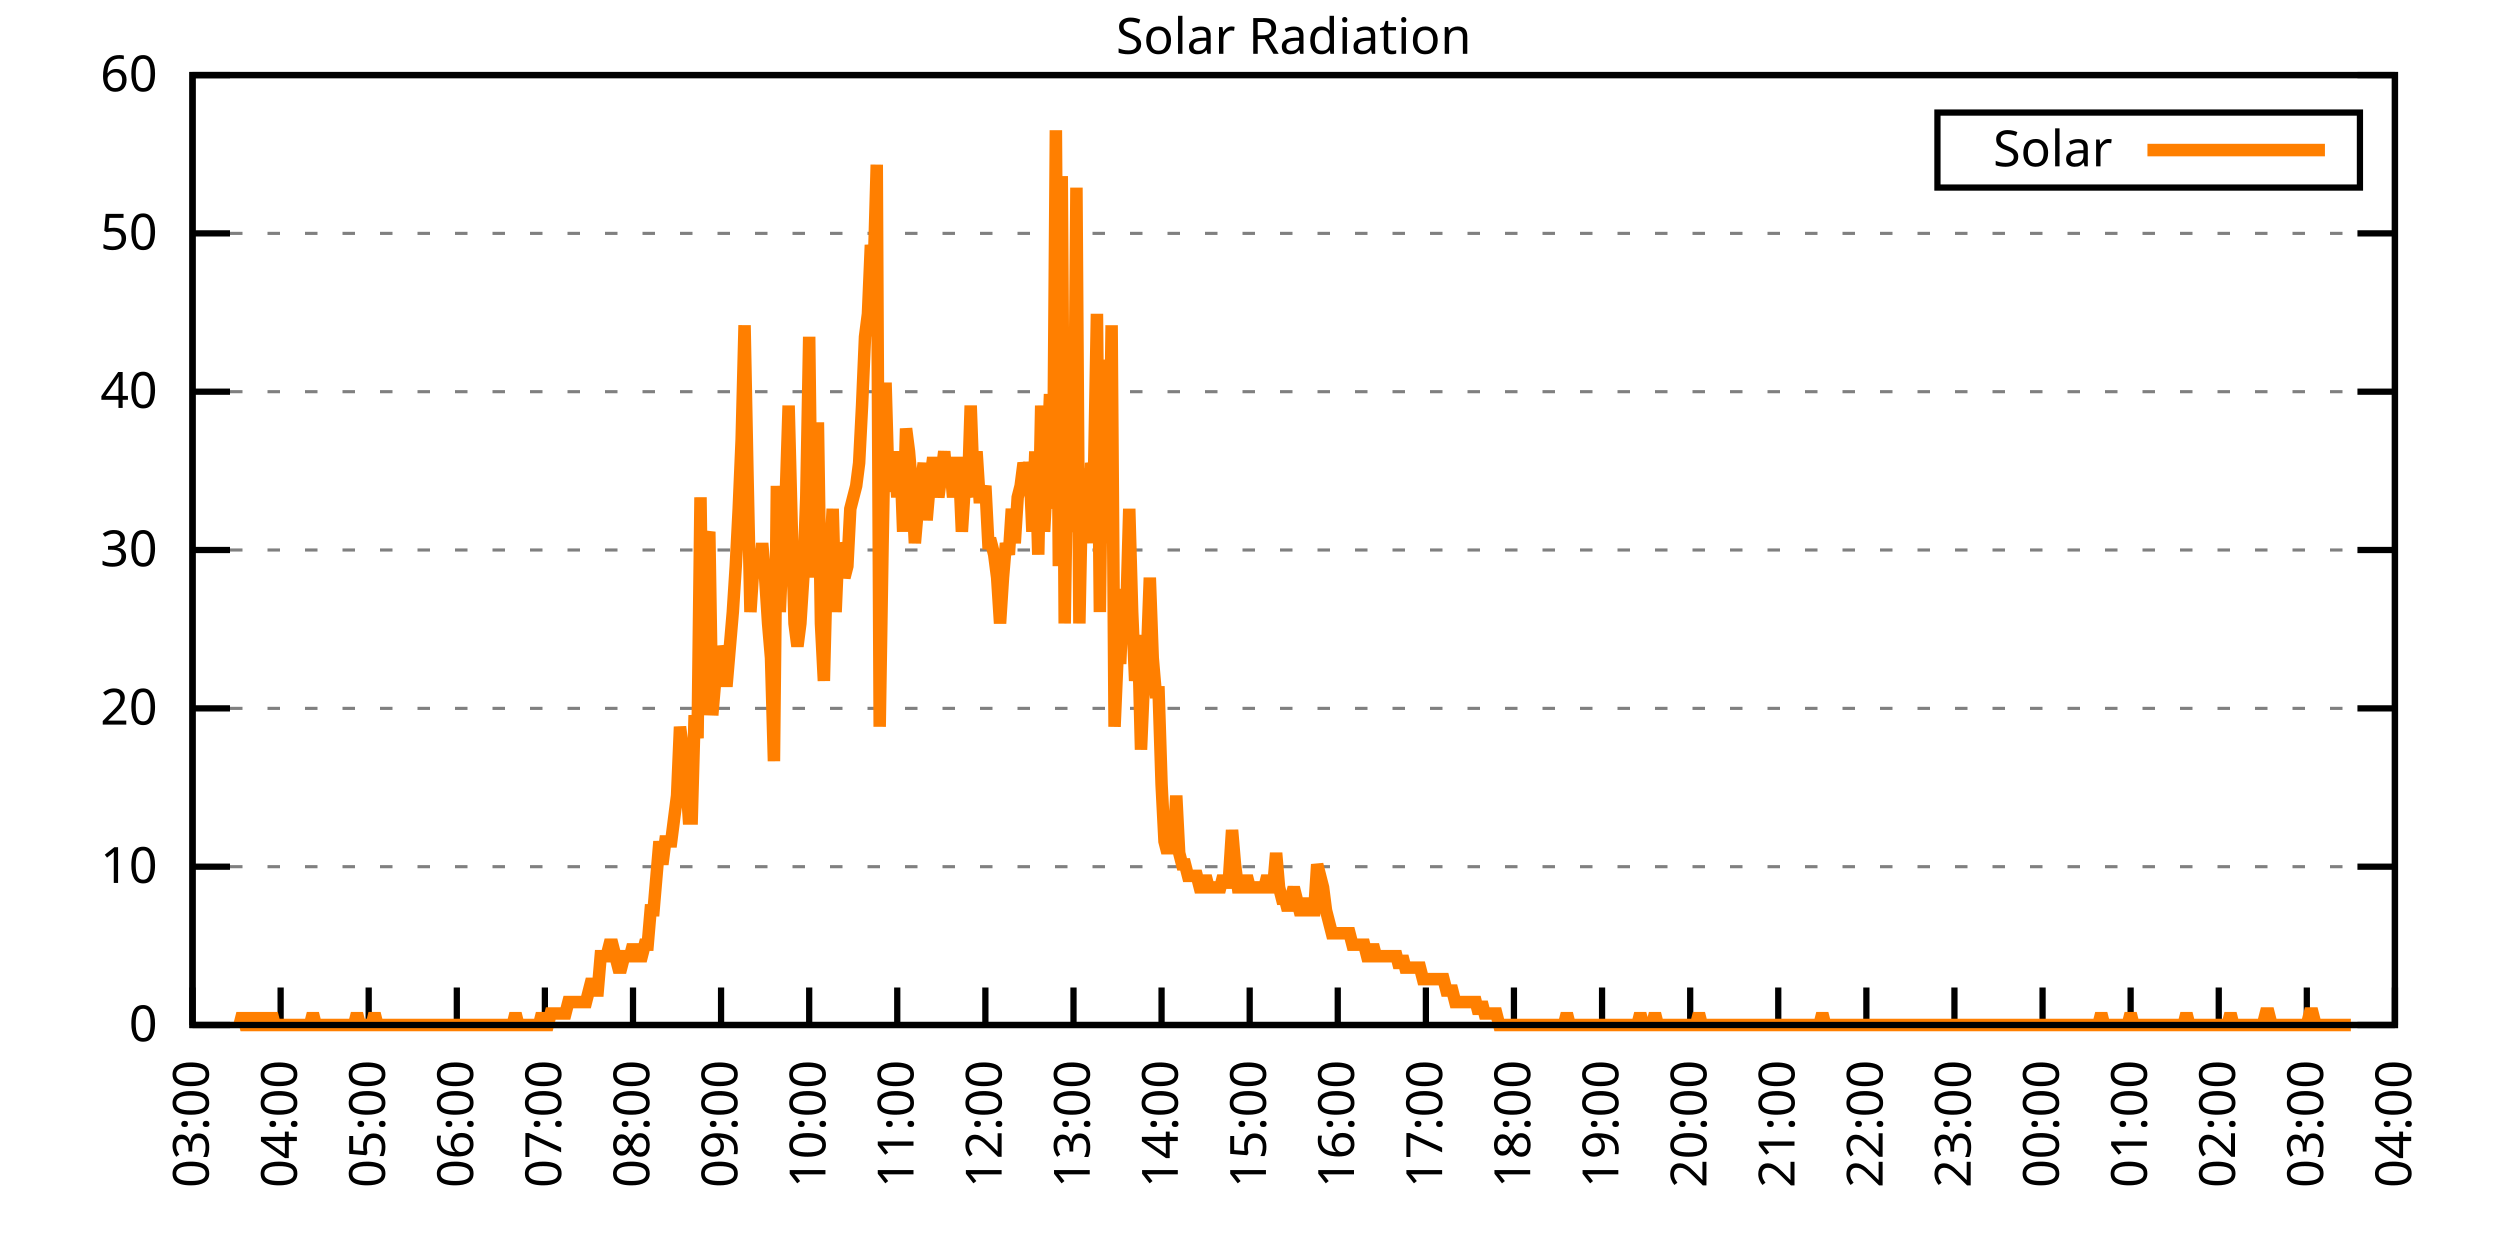
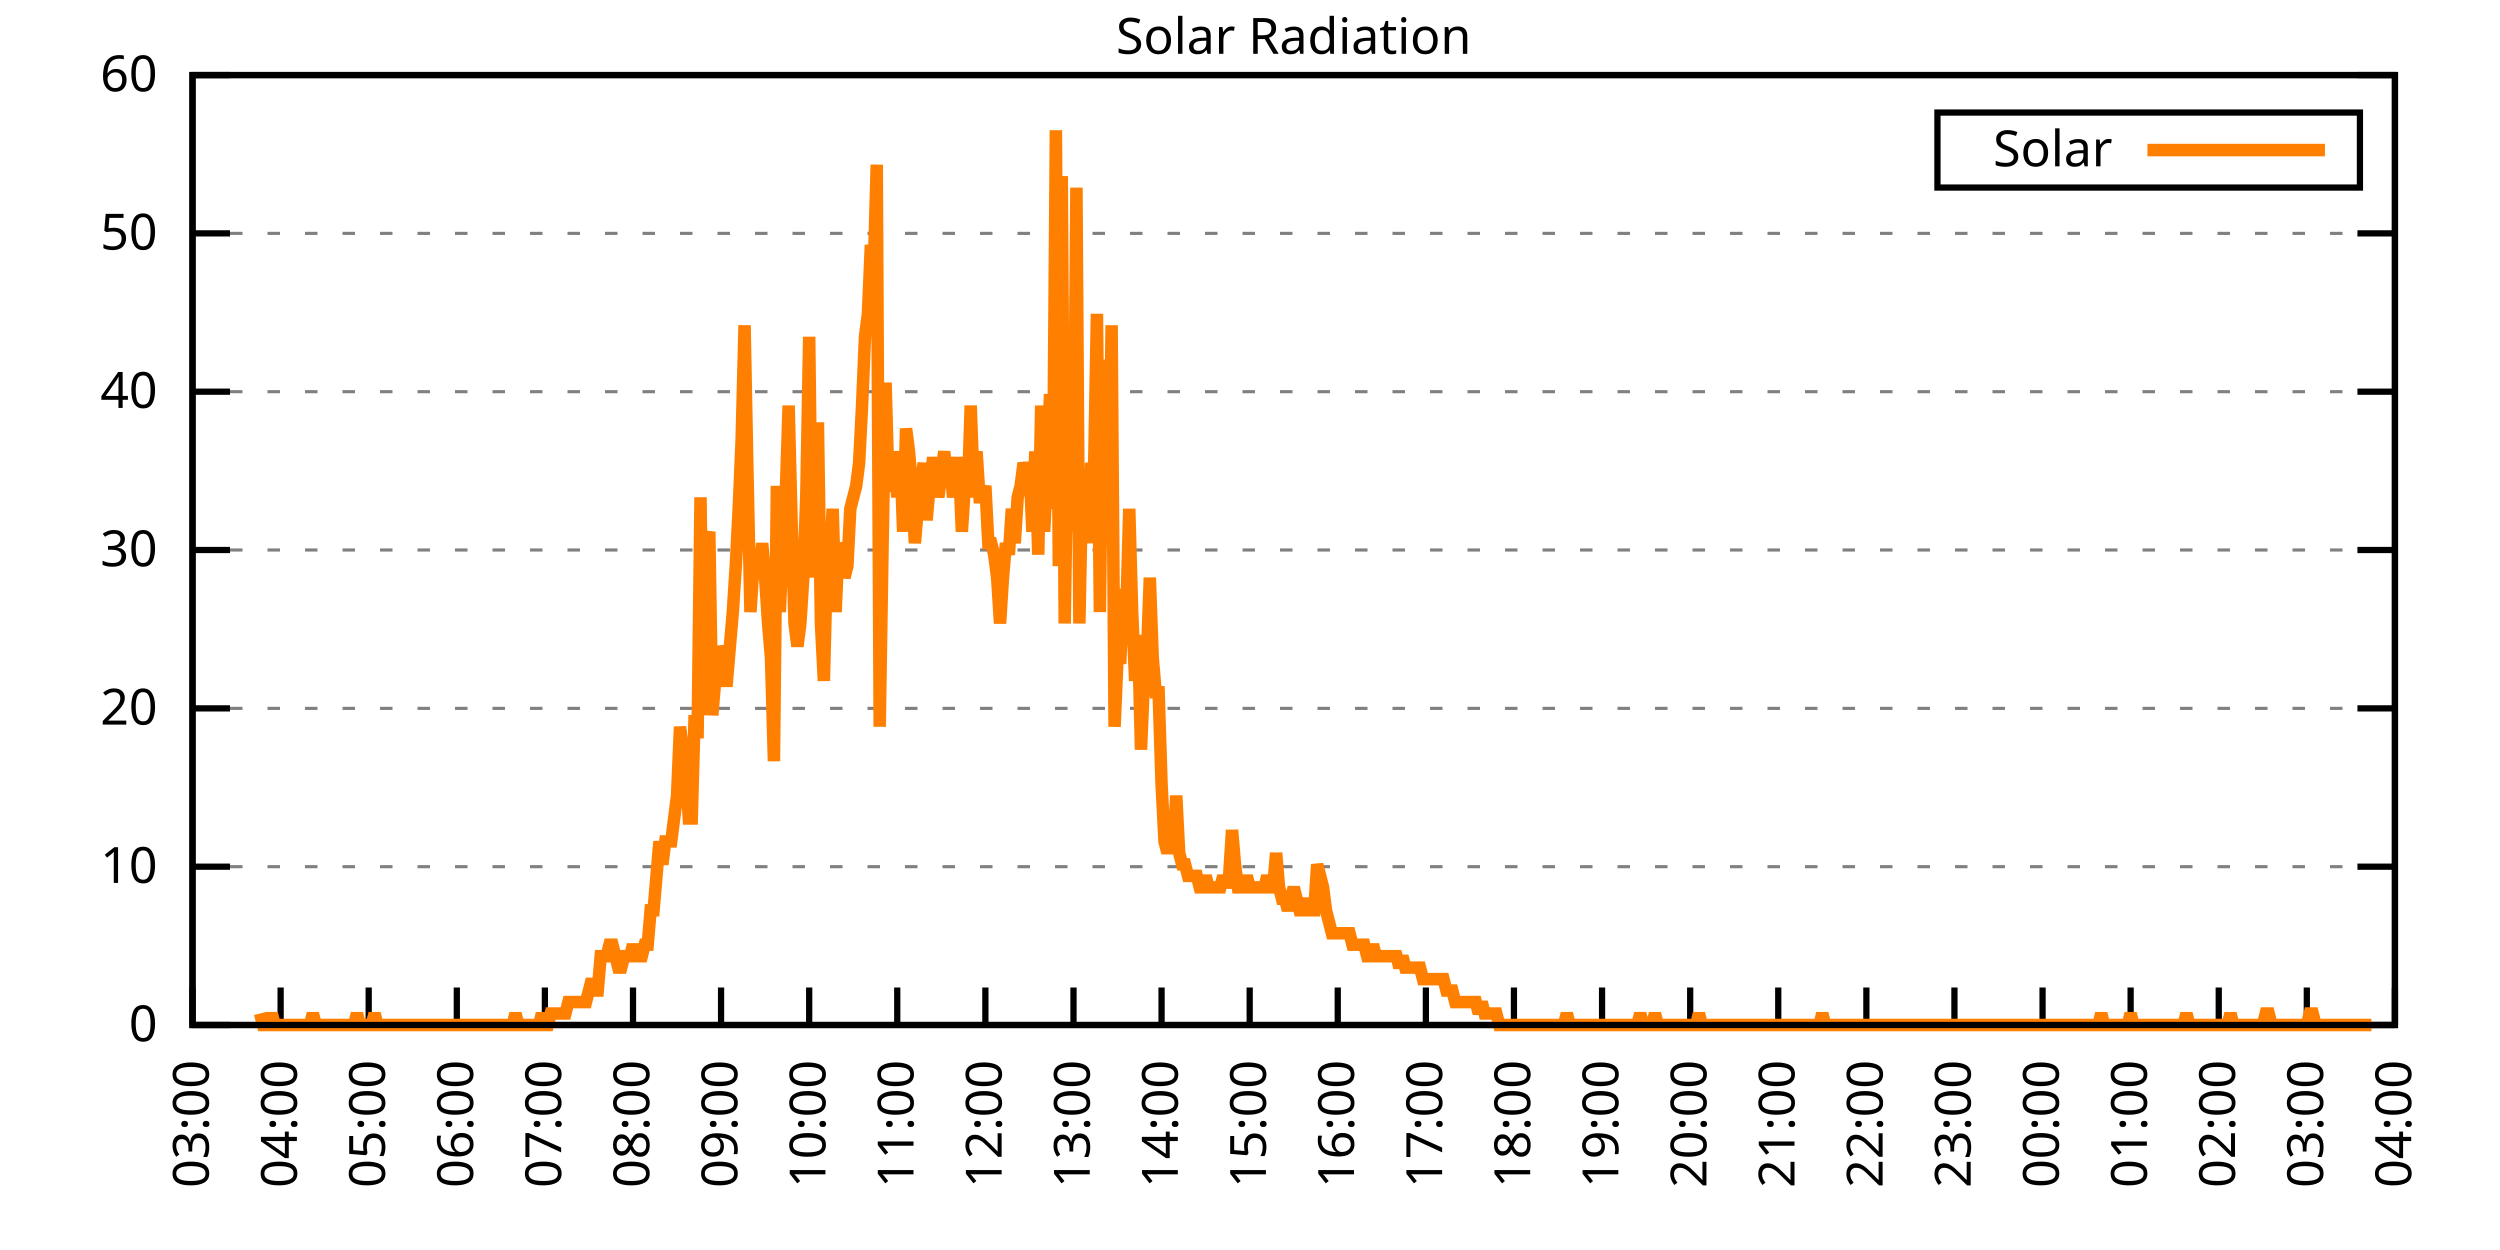
<svg xmlns="http://www.w3.org/2000/svg" xmlns:xlink="http://www.w3.org/1999/xlink" width="400" height="200" viewBox="0 0 400 200">
  <g id="gnuplot_canvas">
    <rect x="0" y="0" width="400" height="200" fill="none" />
    <defs>
      <circle id="gpDot" r="0.5" stroke-width="0.5" stroke="currentColor" />
      <path id="gpPt0" stroke-width="0.333" stroke="currentColor" d="M-1,0 h2 M0,-1 v2" />
      <path id="gpPt1" stroke-width="0.333" stroke="currentColor" d="M-1,-1 L1,1 M1,-1 L-1,1" />
      <path id="gpPt2" stroke-width="0.333" stroke="currentColor" d="M-1,0 L1,0 M0,-1 L0,1 M-1,-1 L1,1 M-1,1 L1,-1" />
      <rect id="gpPt3" stroke-width="0.333" stroke="currentColor" x="-1" y="-1" width="2" height="2" />
      <rect id="gpPt4" stroke-width="0.333" stroke="currentColor" fill="currentColor" x="-1" y="-1" width="2" height="2" />
      <circle id="gpPt5" stroke-width="0.333" stroke="currentColor" cx="0" cy="0" r="1" />
      <use xlink:href="#gpPt5" id="gpPt6" fill="currentColor" stroke="none" />
      <path id="gpPt7" stroke-width="0.333" stroke="currentColor" d="M0,-1.33 L-1.33,0.67 L1.33,0.67 z" />
      <use xlink:href="#gpPt7" id="gpPt8" fill="currentColor" stroke="none" />
      <use xlink:href="#gpPt7" id="gpPt9" stroke="currentColor" transform="rotate(180)" />
      <use xlink:href="#gpPt9" id="gpPt10" fill="currentColor" stroke="none" />
      <use xlink:href="#gpPt3" id="gpPt11" stroke="currentColor" transform="rotate(45)" />
      <use xlink:href="#gpPt11" id="gpPt12" fill="currentColor" stroke="none" />
      <path id="gpPt13" stroke-width="0.333" stroke="currentColor" d="M0,1.330 L1.265,0.411 L0.782,-1.067 L-0.782,-1.076 L-1.265,0.411 z" />
      <use xlink:href="#gpPt13" id="gpPt14" fill="currentColor" stroke="none" />
      <filter id="textbox" filterUnits="objectBoundingBox" x="0" y="0" height="1" width="1">
        <feFlood flood-color="white" flood-opacity="1" result="bgnd" />
        <feComposite in="SourceGraphic" in2="bgnd" operator="atop" />
      </filter>
      <filter id="greybox" filterUnits="objectBoundingBox" x="0" y="0" height="1" width="1">
        <feFlood flood-color="lightgrey" flood-opacity="1" result="grey" />
        <feComposite in="SourceGraphic" in2="grey" operator="atop" />
      </filter>
    </defs>
    <g fill="none" color="white" stroke="currentColor" stroke-width="1.00" stroke-linecap="butt" stroke-linejoin="miter">
</g>
    <g fill="none" color="black" stroke="currentColor" stroke-width="1.00" stroke-linecap="butt" stroke-linejoin="miter">
      <g stroke="none" shape-rendering="crispEdges">
        <polygon fill="rgb(255, 255, 255)" points="30.80,164.00 383.18,164.00 383.18,12.02 30.80,12.02 " />
      </g>
    </g>
    <g fill="none" color="black" stroke="currentColor" stroke-width="1.00" stroke-linecap="butt" stroke-linejoin="miter">
</g>
    <g fill="none" color="black" stroke="black" stroke-width="0.50" stroke-linecap="butt" stroke-linejoin="miter">
</g>
    <g fill="none" color="gray" stroke="currentColor" stroke-width="0.50" stroke-linecap="butt" stroke-linejoin="miter">
      <path stroke="gray" stroke-dasharray="2,4" class="gridline" d="M30.80,164.00 L383.19,164.00  " />
    </g>
    <g fill="none" color="gray" stroke="gray" stroke-width="1.00" stroke-linecap="butt" stroke-linejoin="miter">
</g>
    <g fill="none" color="black" stroke="currentColor" stroke-width="1.00" stroke-linecap="butt" stroke-linejoin="miter">
      <path stroke="black" d="M30.80,164.00 L36.80,164.00 M383.19,164.00 L377.19,164.00  " />
      <g transform="translate(25.20,166.60)" stroke="none" fill="black" font-family="Sans" font-size="8.00" text-anchor="end">
        <text>
          <tspan font-family="Sans"> 0</tspan>
        </text>
      </g>
    </g>
    <g fill="none" color="black" stroke="currentColor" stroke-width="1.00" stroke-linecap="butt" stroke-linejoin="miter">
</g>
    <g fill="none" color="black" stroke="black" stroke-width="0.50" stroke-linecap="butt" stroke-linejoin="miter">
</g>
    <g fill="none" color="gray" stroke="currentColor" stroke-width="0.50" stroke-linecap="butt" stroke-linejoin="miter">
      <path stroke="gray" stroke-dasharray="2,4" class="gridline" d="M30.80,138.67 L383.19,138.67  " />
    </g>
    <g fill="none" color="gray" stroke="gray" stroke-width="1.00" stroke-linecap="butt" stroke-linejoin="miter">
</g>
    <g fill="none" color="black" stroke="currentColor" stroke-width="1.00" stroke-linecap="butt" stroke-linejoin="miter">
      <path stroke="black" d="M30.80,138.67 L36.80,138.67 M383.19,138.67 L377.19,138.67  " />
      <g transform="translate(25.20,141.27)" stroke="none" fill="black" font-family="Sans" font-size="8.00" text-anchor="end">
        <text>
          <tspan font-family="Sans"> 10</tspan>
        </text>
      </g>
    </g>
    <g fill="none" color="black" stroke="currentColor" stroke-width="1.00" stroke-linecap="butt" stroke-linejoin="miter">
</g>
    <g fill="none" color="black" stroke="black" stroke-width="0.50" stroke-linecap="butt" stroke-linejoin="miter">
</g>
    <g fill="none" color="gray" stroke="currentColor" stroke-width="0.50" stroke-linecap="butt" stroke-linejoin="miter">
      <path stroke="gray" stroke-dasharray="2,4" class="gridline" d="M30.80,113.34 L383.19,113.34  " />
    </g>
    <g fill="none" color="gray" stroke="gray" stroke-width="1.00" stroke-linecap="butt" stroke-linejoin="miter">
</g>
    <g fill="none" color="black" stroke="currentColor" stroke-width="1.00" stroke-linecap="butt" stroke-linejoin="miter">
      <path stroke="black" d="M30.80,113.34 L36.80,113.34 M383.19,113.34 L377.19,113.34  " />
      <g transform="translate(25.20,115.94)" stroke="none" fill="black" font-family="Sans" font-size="8.00" text-anchor="end">
        <text>
          <tspan font-family="Sans"> 20</tspan>
        </text>
      </g>
    </g>
    <g fill="none" color="black" stroke="currentColor" stroke-width="1.00" stroke-linecap="butt" stroke-linejoin="miter">
</g>
    <g fill="none" color="black" stroke="black" stroke-width="0.50" stroke-linecap="butt" stroke-linejoin="miter">
</g>
    <g fill="none" color="gray" stroke="currentColor" stroke-width="0.50" stroke-linecap="butt" stroke-linejoin="miter">
      <path stroke="gray" stroke-dasharray="2,4" class="gridline" d="M30.80,88.00 L383.19,88.00  " />
    </g>
    <g fill="none" color="gray" stroke="gray" stroke-width="1.00" stroke-linecap="butt" stroke-linejoin="miter">
</g>
    <g fill="none" color="black" stroke="currentColor" stroke-width="1.00" stroke-linecap="butt" stroke-linejoin="miter">
      <path stroke="black" d="M30.80,88.00 L36.80,88.00 M383.19,88.00 L377.19,88.00  " />
      <g transform="translate(25.20,90.60)" stroke="none" fill="black" font-family="Sans" font-size="8.00" text-anchor="end">
        <text>
          <tspan font-family="Sans"> 30</tspan>
        </text>
      </g>
    </g>
    <g fill="none" color="black" stroke="currentColor" stroke-width="1.00" stroke-linecap="butt" stroke-linejoin="miter">
</g>
    <g fill="none" color="black" stroke="black" stroke-width="0.50" stroke-linecap="butt" stroke-linejoin="miter">
</g>
    <g fill="none" color="gray" stroke="currentColor" stroke-width="0.50" stroke-linecap="butt" stroke-linejoin="miter">
      <path stroke="gray" stroke-dasharray="2,4" class="gridline" d="M30.80,62.67 L383.19,62.67  " />
    </g>
    <g fill="none" color="gray" stroke="gray" stroke-width="1.00" stroke-linecap="butt" stroke-linejoin="miter">
</g>
    <g fill="none" color="black" stroke="currentColor" stroke-width="1.00" stroke-linecap="butt" stroke-linejoin="miter">
      <path stroke="black" d="M30.80,62.67 L36.80,62.67 M383.19,62.67 L377.19,62.67  " />
      <g transform="translate(25.20,65.27)" stroke="none" fill="black" font-family="Sans" font-size="8.00" text-anchor="end">
        <text>
          <tspan font-family="Sans"> 40</tspan>
        </text>
      </g>
    </g>
    <g fill="none" color="black" stroke="currentColor" stroke-width="1.00" stroke-linecap="butt" stroke-linejoin="miter">
</g>
    <g fill="none" color="black" stroke="black" stroke-width="0.50" stroke-linecap="butt" stroke-linejoin="miter">
</g>
    <g fill="none" color="gray" stroke="currentColor" stroke-width="0.50" stroke-linecap="butt" stroke-linejoin="miter">
      <path stroke="gray" stroke-dasharray="2,4" class="gridline" d="M30.80,37.34 L383.19,37.34  " />
    </g>
    <g fill="none" color="gray" stroke="gray" stroke-width="1.00" stroke-linecap="butt" stroke-linejoin="miter">
</g>
    <g fill="none" color="black" stroke="currentColor" stroke-width="1.00" stroke-linecap="butt" stroke-linejoin="miter">
      <path stroke="black" d="M30.80,37.34 L36.80,37.34 M383.19,37.34 L377.19,37.34  " />
      <g transform="translate(25.20,39.94)" stroke="none" fill="black" font-family="Sans" font-size="8.00" text-anchor="end">
        <text>
          <tspan font-family="Sans"> 50</tspan>
        </text>
      </g>
    </g>
    <g fill="none" color="black" stroke="currentColor" stroke-width="1.00" stroke-linecap="butt" stroke-linejoin="miter">
</g>
    <g fill="none" color="black" stroke="black" stroke-width="0.50" stroke-linecap="butt" stroke-linejoin="miter">
</g>
    <g fill="none" color="gray" stroke="currentColor" stroke-width="0.50" stroke-linecap="butt" stroke-linejoin="miter">
      <path stroke="gray" stroke-dasharray="2,4" class="gridline" d="M30.80,12.01 L383.19,12.01  " />
    </g>
    <g fill="none" color="gray" stroke="gray" stroke-width="1.00" stroke-linecap="butt" stroke-linejoin="miter">
</g>
    <g fill="none" color="black" stroke="currentColor" stroke-width="1.00" stroke-linecap="butt" stroke-linejoin="miter">
      <path stroke="black" d="M30.80,12.01 L36.80,12.01 M383.19,12.01 L377.19,12.01  " />
      <g transform="translate(25.20,14.61)" stroke="none" fill="black" font-family="Sans" font-size="8.00" text-anchor="end">
        <text>
          <tspan font-family="Sans"> 60</tspan>
        </text>
      </g>
    </g>
    <g fill="none" color="black" stroke="currentColor" stroke-width="1.00" stroke-linecap="butt" stroke-linejoin="miter">
      <path stroke="black" d="M30.80,164.00 L30.80,158.00  " />
      <g transform="translate(33.40,169.60) rotate(270.00)" stroke="none" fill="black" font-family="Sans" font-size="8.00" text-anchor="end">
        <text>
          <tspan font-family="Sans">03:00</tspan>
        </text>
      </g>
    </g>
    <g fill="none" color="black" stroke="currentColor" stroke-width="1.00" stroke-linecap="butt" stroke-linejoin="miter">
      <path stroke="black" d="M44.90,164.00 L44.90,158.00  " />
      <g transform="translate(47.50,169.60) rotate(270.00)" stroke="none" fill="black" font-family="Sans" font-size="8.00" text-anchor="end">
        <text>
          <tspan font-family="Sans">04:00</tspan>
        </text>
      </g>
    </g>
    <g fill="none" color="black" stroke="currentColor" stroke-width="1.00" stroke-linecap="butt" stroke-linejoin="miter">
      <path stroke="black" d="M58.99,164.00 L58.99,158.00  " />
      <g transform="translate(61.59,169.60) rotate(270.00)" stroke="none" fill="black" font-family="Sans" font-size="8.00" text-anchor="end">
        <text>
          <tspan font-family="Sans">05:00</tspan>
        </text>
      </g>
    </g>
    <g fill="none" color="black" stroke="currentColor" stroke-width="1.00" stroke-linecap="butt" stroke-linejoin="miter">
      <path stroke="black" d="M73.09,164.00 L73.09,158.00  " />
      <g transform="translate(75.69,169.60) rotate(270.00)" stroke="none" fill="black" font-family="Sans" font-size="8.00" text-anchor="end">
        <text>
          <tspan font-family="Sans">06:00</tspan>
        </text>
      </g>
    </g>
    <g fill="none" color="black" stroke="currentColor" stroke-width="1.00" stroke-linecap="butt" stroke-linejoin="miter">
      <path stroke="black" d="M87.18,164.00 L87.18,158.00  " />
      <g transform="translate(89.78,169.60) rotate(270.00)" stroke="none" fill="black" font-family="Sans" font-size="8.00" text-anchor="end">
        <text>
          <tspan font-family="Sans">07:00</tspan>
        </text>
      </g>
    </g>
    <g fill="none" color="black" stroke="currentColor" stroke-width="1.00" stroke-linecap="butt" stroke-linejoin="miter">
      <path stroke="black" d="M101.28,164.00 L101.28,158.00  " />
      <g transform="translate(103.88,169.60) rotate(270.00)" stroke="none" fill="black" font-family="Sans" font-size="8.00" text-anchor="end">
        <text>
          <tspan font-family="Sans">08:00</tspan>
        </text>
      </g>
    </g>
    <g fill="none" color="black" stroke="currentColor" stroke-width="1.00" stroke-linecap="butt" stroke-linejoin="miter">
      <path stroke="black" d="M115.37,164.00 L115.37,158.00  " />
      <g transform="translate(117.97,169.60) rotate(270.00)" stroke="none" fill="black" font-family="Sans" font-size="8.00" text-anchor="end">
        <text>
          <tspan font-family="Sans">09:00</tspan>
        </text>
      </g>
    </g>
    <g fill="none" color="black" stroke="currentColor" stroke-width="1.00" stroke-linecap="butt" stroke-linejoin="miter">
      <path stroke="black" d="M129.47,164.00 L129.47,158.00  " />
      <g transform="translate(132.07,169.60) rotate(270.00)" stroke="none" fill="black" font-family="Sans" font-size="8.00" text-anchor="end">
        <text>
          <tspan font-family="Sans">10:00</tspan>
        </text>
      </g>
    </g>
    <g fill="none" color="black" stroke="currentColor" stroke-width="1.00" stroke-linecap="butt" stroke-linejoin="miter">
      <path stroke="black" d="M143.56,164.00 L143.56,158.00  " />
      <g transform="translate(146.16,169.60) rotate(270.00)" stroke="none" fill="black" font-family="Sans" font-size="8.00" text-anchor="end">
        <text>
          <tspan font-family="Sans">11:00</tspan>
        </text>
      </g>
    </g>
    <g fill="none" color="black" stroke="currentColor" stroke-width="1.00" stroke-linecap="butt" stroke-linejoin="miter">
      <path stroke="black" d="M157.66,164.00 L157.66,158.00  " />
      <g transform="translate(160.26,169.60) rotate(270.00)" stroke="none" fill="black" font-family="Sans" font-size="8.00" text-anchor="end">
        <text>
          <tspan font-family="Sans">12:00</tspan>
        </text>
      </g>
    </g>
    <g fill="none" color="black" stroke="currentColor" stroke-width="1.00" stroke-linecap="butt" stroke-linejoin="miter">
      <path stroke="black" d="M171.76,164.00 L171.76,158.00  " />
      <g transform="translate(174.36,169.60) rotate(270.00)" stroke="none" fill="black" font-family="Sans" font-size="8.00" text-anchor="end">
        <text>
          <tspan font-family="Sans">13:00</tspan>
        </text>
      </g>
    </g>
    <g fill="none" color="black" stroke="currentColor" stroke-width="1.00" stroke-linecap="butt" stroke-linejoin="miter">
      <path stroke="black" d="M185.85,164.00 L185.85,158.00  " />
      <g transform="translate(188.45,169.60) rotate(270.00)" stroke="none" fill="black" font-family="Sans" font-size="8.00" text-anchor="end">
        <text>
          <tspan font-family="Sans">14:00</tspan>
        </text>
      </g>
    </g>
    <g fill="none" color="black" stroke="currentColor" stroke-width="1.00" stroke-linecap="butt" stroke-linejoin="miter">
      <path stroke="black" d="M199.95,164.00 L199.95,158.00  " />
      <g transform="translate(202.55,169.60) rotate(270.00)" stroke="none" fill="black" font-family="Sans" font-size="8.00" text-anchor="end">
        <text>
          <tspan font-family="Sans">15:00</tspan>
        </text>
      </g>
    </g>
    <g fill="none" color="black" stroke="currentColor" stroke-width="1.00" stroke-linecap="butt" stroke-linejoin="miter">
      <path stroke="black" d="M214.04,164.00 L214.04,158.00  " />
      <g transform="translate(216.64,169.60) rotate(270.00)" stroke="none" fill="black" font-family="Sans" font-size="8.00" text-anchor="end">
        <text>
          <tspan font-family="Sans">16:00</tspan>
        </text>
      </g>
    </g>
    <g fill="none" color="black" stroke="currentColor" stroke-width="1.00" stroke-linecap="butt" stroke-linejoin="miter">
      <path stroke="black" d="M228.14,164.00 L228.14,158.00  " />
      <g transform="translate(230.74,169.60) rotate(270.00)" stroke="none" fill="black" font-family="Sans" font-size="8.00" text-anchor="end">
        <text>
          <tspan font-family="Sans">17:00</tspan>
        </text>
      </g>
    </g>
    <g fill="none" color="black" stroke="currentColor" stroke-width="1.00" stroke-linecap="butt" stroke-linejoin="miter">
      <path stroke="black" d="M242.23,164.00 L242.23,158.00  " />
      <g transform="translate(244.83,169.60) rotate(270.00)" stroke="none" fill="black" font-family="Sans" font-size="8.00" text-anchor="end">
        <text>
          <tspan font-family="Sans">18:00</tspan>
        </text>
      </g>
    </g>
    <g fill="none" color="black" stroke="currentColor" stroke-width="1.00" stroke-linecap="butt" stroke-linejoin="miter">
      <path stroke="black" d="M256.33,164.00 L256.33,158.00  " />
      <g transform="translate(258.93,169.60) rotate(270.00)" stroke="none" fill="black" font-family="Sans" font-size="8.00" text-anchor="end">
        <text>
          <tspan font-family="Sans">19:00</tspan>
        </text>
      </g>
    </g>
    <g fill="none" color="black" stroke="currentColor" stroke-width="1.00" stroke-linecap="butt" stroke-linejoin="miter">
      <path stroke="black" d="M270.43,164.00 L270.43,158.00  " />
      <g transform="translate(273.03,169.60) rotate(270.00)" stroke="none" fill="black" font-family="Sans" font-size="8.00" text-anchor="end">
        <text>
          <tspan font-family="Sans">20:00</tspan>
        </text>
      </g>
    </g>
    <g fill="none" color="black" stroke="currentColor" stroke-width="1.00" stroke-linecap="butt" stroke-linejoin="miter">
      <path stroke="black" d="M284.52,164.00 L284.52,158.00  " />
      <g transform="translate(287.12,169.60) rotate(270.00)" stroke="none" fill="black" font-family="Sans" font-size="8.00" text-anchor="end">
        <text>
          <tspan font-family="Sans">21:00</tspan>
        </text>
      </g>
    </g>
    <g fill="none" color="black" stroke="currentColor" stroke-width="1.00" stroke-linecap="butt" stroke-linejoin="miter">
      <path stroke="black" d="M298.62,164.00 L298.62,158.00  " />
      <g transform="translate(301.22,169.60) rotate(270.00)" stroke="none" fill="black" font-family="Sans" font-size="8.00" text-anchor="end">
        <text>
          <tspan font-family="Sans">22:00</tspan>
        </text>
      </g>
    </g>
    <g fill="none" color="black" stroke="currentColor" stroke-width="1.00" stroke-linecap="butt" stroke-linejoin="miter">
      <path stroke="black" d="M312.71,164.00 L312.71,158.00  " />
      <g transform="translate(315.31,169.60) rotate(270.00)" stroke="none" fill="black" font-family="Sans" font-size="8.00" text-anchor="end">
        <text>
          <tspan font-family="Sans">23:00</tspan>
        </text>
      </g>
    </g>
    <g fill="none" color="black" stroke="currentColor" stroke-width="1.00" stroke-linecap="butt" stroke-linejoin="miter">
      <path stroke="black" d="M326.81,164.00 L326.81,158.00  " />
      <g transform="translate(329.41,169.60) rotate(270.00)" stroke="none" fill="black" font-family="Sans" font-size="8.00" text-anchor="end">
        <text>
          <tspan font-family="Sans">00:00</tspan>
        </text>
      </g>
    </g>
    <g fill="none" color="black" stroke="currentColor" stroke-width="1.00" stroke-linecap="butt" stroke-linejoin="miter">
      <path stroke="black" d="M340.90,164.00 L340.90,158.00  " />
      <g transform="translate(343.50,169.60) rotate(270.00)" stroke="none" fill="black" font-family="Sans" font-size="8.00" text-anchor="end">
        <text>
          <tspan font-family="Sans">01:00</tspan>
        </text>
      </g>
    </g>
    <g fill="none" color="black" stroke="currentColor" stroke-width="1.00" stroke-linecap="butt" stroke-linejoin="miter">
      <path stroke="black" d="M355.00,164.00 L355.00,158.00  " />
      <g transform="translate(357.60,169.60) rotate(270.00)" stroke="none" fill="black" font-family="Sans" font-size="8.00" text-anchor="end">
        <text>
          <tspan font-family="Sans">02:00</tspan>
        </text>
      </g>
    </g>
    <g fill="none" color="black" stroke="currentColor" stroke-width="1.00" stroke-linecap="butt" stroke-linejoin="miter">
      <path stroke="black" d="M369.09,164.00 L369.09,158.00  " />
      <g transform="translate(371.69,169.60) rotate(270.00)" stroke="none" fill="black" font-family="Sans" font-size="8.00" text-anchor="end">
        <text>
          <tspan font-family="Sans">03:00</tspan>
        </text>
      </g>
    </g>
    <g fill="none" color="black" stroke="currentColor" stroke-width="1.00" stroke-linecap="butt" stroke-linejoin="miter">
      <path stroke="black" d="M383.19,164.00 L383.19,158.00  " />
      <g transform="translate(385.79,169.60) rotate(270.00)" stroke="none" fill="black" font-family="Sans" font-size="8.00" text-anchor="end">
        <text>
          <tspan font-family="Sans">04:00</tspan>
        </text>
      </g>
    </g>
    <g fill="none" color="black" stroke="currentColor" stroke-width="1.00" stroke-linecap="butt" stroke-linejoin="miter">
</g>
    <g fill="none" color="black" stroke="currentColor" stroke-width="1.00" stroke-linecap="butt" stroke-linejoin="miter">
      <path stroke="black" d="M30.80,12.01 L30.80,164.00 L383.19,164.00 L383.19,12.01 L30.80,12.01 Z  " />
    </g>
    <g fill="none" color="black" stroke="currentColor" stroke-width="1.00" stroke-linecap="butt" stroke-linejoin="miter">
</g>
    <g fill="none" color="black" stroke="currentColor" stroke-width="1.00" stroke-linecap="butt" stroke-linejoin="miter">
      <path stroke="black" d="M309.99,30.01 L309.99,18.01 L377.59,18.01 L377.59,30.01 L309.99,30.01 Z  " />
    </g>
    <g id="Solar_Radiation_plot_1">
      <g fill="none" color="white" stroke="black" stroke-width="2.00" stroke-linecap="butt" stroke-linejoin="miter">
</g>
      <g fill="none" color="black" stroke="currentColor" stroke-width="2.00" stroke-linecap="butt" stroke-linejoin="miter">
        <g transform="translate(337.99,26.61)" stroke="none" fill="black" font-family="Sans" font-size="8.00" text-anchor="end">
          <text>
            <tspan font-family="Sans">Solar</tspan>
          </text>
        </g>
      </g>
      <g fill="none" color="black" stroke="currentColor" stroke-width="2.00" stroke-linecap="butt" stroke-linejoin="miter">
-         <path stroke="rgb(255, 127,   0)" d="M343.59,24.01 L371.99,24.01 M38.32,164.00 L38.79,162.16 L39.26,164.00 L39.73,164.00 L40.20,162.16 L40.67,164.00   L41.14,164.00 L41.61,162.16 L42.08,164.00 L42.55,164.00 L43.02,164.00 L43.49,162.16 L43.96,164.00 L44.43,164.00   L44.90,164.00 L45.37,164.00 L45.84,164.00 L46.31,164.00 L46.78,164.00 L47.24,164.00 L47.71,164.00 L48.18,164.00   L48.65,164.00 L49.12,164.00 L49.59,164.00 L50.06,162.16 L50.53,164.00 L51.00,164.00 L51.47,164.00 L51.94,164.00   L52.41,164.00 L52.88,164.00 L53.35,164.00 L53.82,164.00 L54.29,164.00 L54.76,164.00 L55.23,164.00 L55.70,164.00   L56.17,164.00 L56.64,164.00 L57.11,162.16 L57.58,164.00 L58.05,164.00 L58.52,164.00 L58.99,164.00 L59.46,164.00   L59.93,162.16 L60.40,164.00 L60.87,164.00 L61.34,164.00 L61.81,164.00 L62.28,164.00 L62.75,164.00 L63.22,164.00   L63.69,164.00 L64.16,164.00 L64.63,164.00 L65.10,164.00 L65.57,164.00 L66.04,164.00 L66.51,164.00 L66.98,164.00   L67.45,164.00 L67.92,164.00 L68.39,164.00 L68.86,164.00 L69.33,164.00 L69.80,164.00 L70.27,164.00 L70.74,164.00   L71.21,164.00 L71.68,164.00 L72.15,164.00 L72.62,164.00 L73.09,164.00 L73.56,164.00 L74.03,164.00 L74.50,164.00   L74.97,164.00 L75.44,164.00 L75.91,164.00 L76.38,164.00 L76.85,164.00 L77.32,164.00 L77.79,164.00 L78.26,164.00   L78.73,164.00 L79.19,164.00 L79.66,164.00 L80.13,164.00 L80.60,164.00 L81.07,164.00 L81.54,164.00 L82.01,164.00   L82.48,162.16 L82.95,164.00 L83.42,164.00 L83.89,164.00 L84.36,164.00 L84.83,164.00 L85.30,164.00 L85.77,164.00   L86.24,164.00 L86.71,162.16 L87.18,164.00 L87.65,164.00 L88.12,162.16 L88.59,162.16 L89.06,162.16 L89.53,162.16   L90.00,162.16 L90.47,162.16 L90.94,160.33 L91.41,160.33 L91.88,160.33 L92.35,160.33 L92.82,160.33 L93.29,160.33   L93.76,160.33 L94.23,158.49 L94.70,156.66 L95.17,158.49 L95.64,158.49 L96.11,152.99 L96.58,152.99 L97.05,152.99   L97.52,151.15 L97.99,151.15 L98.46,152.99 L98.93,154.82 L99.40,154.82 L99.87,152.99 L100.34,152.99 L100.81,152.99   L101.28,151.15 L101.75,152.99 L102.22,152.99 L102.69,152.99 L103.16,151.15 L103.63,151.15 L104.10,145.65 L104.57,145.65   L105.04,140.14 L105.51,134.63 L105.98,138.30 L106.45,134.63 L106.92,134.63 L107.39,134.63 L107.86,130.96 L108.33,127.29   L108.80,116.28 L109.27,119.95 L109.74,123.62 L110.21,130.96 L110.68,130.96 L111.14,114.44 L111.61,118.12 L112.08,79.57   L112.55,114.44 L113.02,86.91 L113.49,85.08 L113.96,114.44 L114.43,108.94 L114.90,103.43 L115.37,105.27 L115.84,108.94   L116.31,108.94 L116.78,103.43 L117.25,97.93 L117.72,90.59 L118.19,81.41 L118.66,70.40 L119.13,52.04 L119.60,75.90   L120.07,97.93 L120.54,90.59 L121.01,90.59 L121.48,92.42 L121.95,86.91 L122.42,92.42 L122.89,99.76 L123.36,105.27   L123.83,121.79 L124.30,77.74 L124.77,97.93 L125.24,86.91 L125.71,79.57 L126.18,64.89 L126.65,83.24 L127.12,99.76   L127.59,103.43 L128.06,99.76 L128.53,92.42 L129.00,79.57 L129.47,53.88 L129.94,92.42 L130.41,68.56 L130.88,68.56   L131.35,99.76 L131.82,108.94 L132.29,90.59 L132.76,90.59 L133.23,81.41 L133.70,97.93 L134.17,86.91 L134.64,88.75   L135.11,92.42 L135.58,90.59 L136.05,81.41 L136.52,79.57 L136.99,77.74 L137.46,74.07 L137.93,64.89 L138.40,53.88   L138.87,50.21 L139.34,39.19 L139.81,42.87 L140.28,26.35 L140.75,116.28 L141.22,86.91 L141.69,61.22 L142.16,77.74   L142.63,77.74 L143.09,72.23 L143.56,79.57 L144.03,72.23 L144.50,85.08 L144.97,68.56 L145.44,72.23 L145.91,77.74   L146.38,86.91 L146.85,81.41 L147.32,77.74 L147.79,74.07 L148.26,83.24 L148.73,77.74 L149.20,74.07 L149.67,74.07   L150.14,79.57 L150.61,75.90 L151.08,72.23 L151.55,77.74 L152.02,74.07 L152.49,79.57 L152.96,74.07 L153.43,74.07   L153.90,85.08 L154.37,77.74 L154.84,79.57 L155.31,64.89 L155.78,77.74 L156.25,72.23 L156.72,79.57 L157.19,79.57   L157.66,77.74 L158.13,86.91 L158.60,86.91 L159.07,88.75 L159.54,92.42 L160.01,99.76 L160.48,92.42 L160.95,86.91   L161.42,88.75 L161.89,81.41 L162.36,86.91 L162.83,79.57 L163.30,77.74 L163.77,74.07 L164.24,75.90 L164.71,74.07   L165.18,85.08 L165.65,72.23 L166.12,88.75 L166.59,64.89 L167.06,85.08 L167.53,75.90 L168.00,63.05 L168.47,81.41   L168.94,20.84 L169.41,90.59 L169.88,28.18 L170.35,99.76 L170.82,68.56 L171.29,81.41 L171.76,85.08 L172.23,30.02   L172.70,99.76 L173.17,75.90 L173.64,75.90 L174.11,86.91 L174.58,74.07 L175.04,75.90 L175.51,50.21 L175.98,97.93   L176.45,57.55 L176.92,75.90 L177.39,86.91 L177.86,52.04 L178.33,116.28 L178.80,105.27 L179.27,105.27 L179.74,94.26   L180.21,97.93 L180.68,81.41 L181.15,97.93 L181.62,108.94 L182.09,101.60 L182.56,119.95 L183.03,108.94 L183.50,105.27   L183.97,92.42 L184.44,105.27 L184.91,110.77 L185.38,110.77 L185.85,125.46 L186.32,134.63 L186.79,136.47 L187.26,134.63   L187.73,136.47 L188.20,127.29 L188.67,136.47 L189.14,138.30 L189.61,138.30 L190.08,140.14 L190.55,140.14 L191.02,140.14   L191.49,140.14 L191.96,141.98 L192.43,141.98 L192.90,140.14 L193.37,141.98 L193.84,141.98 L194.31,141.98 L194.78,141.98   L195.25,141.98 L195.72,140.14 L196.19,141.98 L196.66,140.14 L197.13,132.80 L197.60,138.30 L198.07,141.98 L198.54,141.98   L199.01,141.98 L199.48,140.14 L199.95,141.98 L200.42,141.98 L200.89,141.98 L201.36,141.98 L201.83,141.98 L202.30,141.98   L202.77,140.14 L203.24,141.98 L203.71,141.98 L204.18,136.47 L204.65,141.98 L205.12,143.81 L205.59,143.81 L206.06,145.65   L206.53,143.81 L207.00,141.98 L207.46,143.81 L207.93,145.65 L208.40,145.65 L208.87,145.65 L209.34,143.81 L209.81,145.65   L210.28,145.65 L210.75,138.30 L211.22,140.14 L211.69,141.98 L212.16,145.65 L212.63,147.48 L213.10,149.32 L213.57,149.32   L214.04,149.32 L214.51,149.32 L214.98,149.32 L215.45,149.32 L215.92,149.32 L216.39,151.15 L216.86,151.15 L217.33,151.15   L217.80,151.15 L218.27,151.15 L218.74,152.99 L219.21,152.99 L219.68,151.15 L220.15,152.99 L220.62,152.99 L221.09,152.99   L221.56,152.99 L222.03,152.99 L222.50,152.99 L222.97,152.99 L223.44,152.99 L223.91,154.82 L224.38,152.99 L224.85,154.82   L225.32,154.82 L225.79,154.82 L226.26,154.82 L226.73,154.82 L227.20,154.82 L227.67,156.66 L228.14,156.66 L228.61,156.66   L229.08,156.66 L229.55,156.66 L230.02,156.66 L230.49,156.66 L230.96,156.66 L231.43,158.49 L231.90,158.49 L232.37,158.49   L232.84,160.33 L233.31,160.33 L233.78,160.33 L234.25,160.33 L234.72,160.33 L235.19,160.33 L235.66,160.33 L236.13,160.33   L236.60,162.16 L237.07,160.33 L237.54,162.16 L238.01,162.16 L238.48,162.16 L238.95,162.16 L239.41,162.16 L239.88,164.00   L240.35,164.00 L240.82,164.00 L241.29,164.00 L241.76,164.00 L242.23,164.00 L242.70,164.00 L243.17,164.00 L243.64,164.00   L244.11,164.00 L244.58,164.00 L245.05,164.00 L245.52,164.00 L245.99,164.00 L246.46,164.00 L246.93,164.00 L247.40,164.00   L247.87,164.00 L248.34,164.00 L248.81,164.00 L249.28,164.00 L249.75,164.00 L250.22,164.00 L250.69,162.16 L251.16,164.00   L251.63,164.00 L252.10,164.00 L252.57,164.00 L253.04,164.00 L253.51,164.00 L253.98,164.00 L254.45,164.00 L254.92,164.00   L255.39,164.00 L255.86,164.00 L256.33,164.00 L256.80,164.00 L257.27,164.00 L257.74,164.00 L258.21,164.00 L258.68,164.00   L259.15,164.00 L259.62,164.00 L260.09,164.00 L260.56,164.00 L261.03,164.00 L261.50,164.00 L261.97,164.00 L262.44,162.16   L262.91,164.00 L263.38,164.00 L263.85,164.00 L264.32,164.00 L264.79,162.16 L265.26,164.00 L265.73,164.00 L266.20,164.00   L266.67,164.00 L267.14,164.00 L267.61,164.00 L268.08,164.00 L268.55,164.00 L269.02,164.00 L269.49,164.00 L269.96,164.00   L270.43,164.00 L270.90,164.00 L271.36,164.00 L271.83,162.16 L272.30,164.00 L272.77,164.00 L273.24,164.00 L273.71,164.00   L274.18,164.00 L274.65,164.00 L275.12,164.00 L275.59,164.00 L276.06,164.00 L276.53,164.00 L277.00,164.00 L277.47,164.00   L277.94,164.00 L278.41,164.00 L278.88,164.00 L279.35,164.00 L279.82,164.00 L280.29,164.00 L280.76,164.00 L281.23,164.00   L281.70,164.00 L282.17,164.00 L282.64,164.00 L283.11,164.00 L283.58,164.00 L284.05,164.00 L284.52,164.00 L284.99,164.00   L285.46,164.00 L285.93,164.00 L286.40,164.00 L286.87,164.00 L287.34,164.00 L287.81,164.00 L288.28,164.00 L288.75,164.00   L289.22,164.00 L289.69,164.00 L290.16,164.00 L290.63,164.00 L291.10,164.00 L291.57,162.16 L292.04,164.00 L292.51,164.00   L292.98,164.00 L293.45,164.00 L293.92,164.00 L294.39,164.00 L294.86,164.00 L295.33,164.00 L295.80,164.00 L296.27,164.00   L296.74,164.00 L297.21,164.00 L297.68,164.00 L298.15,164.00 L298.62,164.00 L299.09,164.00 L299.56,164.00 L300.03,164.00   L300.50,164.00 L300.97,164.00 L301.44,164.00 L301.91,164.00 L302.38,164.00 L302.85,164.00 L303.31,164.00 L303.78,164.00   L304.25,164.00 L304.72,164.00 L305.19,164.00 L305.66,164.00 L306.13,164.00 L306.60,164.00 L307.07,164.00 L307.54,164.00   L308.01,164.00 L308.48,164.00 L308.95,164.00 L309.42,164.00 L309.89,164.00 L310.36,164.00 L310.83,164.00 L311.30,164.00   L311.77,164.00 L312.24,164.00 L312.71,164.00 L313.18,164.00 L313.65,164.00 L314.12,164.00 L314.59,164.00 L315.06,164.00   L315.53,164.00 L316.00,164.00 L316.47,164.00 L316.94,164.00 L317.41,164.00 L317.88,164.00 L318.35,164.00 L318.82,164.00   L319.29,164.00 L319.76,164.00 L320.23,164.00 L320.70,164.00 L321.17,164.00 L321.64,164.00 L322.11,164.00 L322.58,164.00   L323.05,164.00 L323.52,164.00 L323.99,164.00 L324.46,164.00 L324.93,164.00 L325.40,164.00 L325.87,164.00 L326.34,164.00   L326.81,164.00 L327.28,164.00 L327.75,164.00 L328.22,164.00 L328.69,164.00 L329.16,164.00 L329.63,164.00 L330.10,164.00   L330.57,164.00 L331.04,164.00 L331.51,164.00 L331.98,164.00 L332.45,164.00 L332.92,164.00 L333.39,164.00 L333.86,164.00   L334.33,164.00 L334.80,164.00 L335.26,164.00 L335.73,164.00 L336.20,162.16 L336.67,164.00 L337.14,164.00 L337.61,164.00   L338.08,164.00 L338.55,164.00 L339.02,164.00 L339.49,164.00 L339.96,164.00 L340.43,164.00 L340.90,162.16 L341.37,164.00   L341.84,164.00 L342.31,164.00 L342.78,164.00 L343.25,164.00 L343.72,164.00 L344.19,164.00 L344.66,164.00 L345.13,164.00   L345.60,164.00 L346.07,164.00 L346.54,164.00 L347.01,164.00 L347.48,164.00 L347.95,164.00 L348.42,164.00 L348.89,164.00   L349.36,164.00 L349.83,162.16 L350.30,164.00 L350.77,164.00 L351.24,164.00 L351.71,164.00 L352.18,164.00 L352.65,164.00   L353.12,164.00 L353.59,164.00 L354.06,164.00 L354.53,164.00 L355.00,164.00 L355.47,164.00 L355.94,164.00 L356.41,164.00   L356.88,162.16 L357.35,164.00 L357.82,164.00 L358.29,164.00 L358.76,164.00 L359.23,164.00 L359.70,164.00 L360.17,164.00   L360.64,164.00 L361.11,164.00 L361.58,164.00 L362.05,164.00 L362.52,162.16 L362.99,162.16 L363.46,164.00 L363.93,164.00   L364.40,164.00 L364.87,164.00 L365.34,164.00 L365.81,164.00 L366.28,164.00 L366.75,164.00 L367.21,164.00 L367.68,164.00   L368.15,164.00 L368.62,164.00 L369.09,164.00 L369.56,162.16 L370.03,162.16 L370.50,164.00 L370.97,164.00 L371.44,164.00   L371.91,164.00 L372.38,164.00 L372.85,164.00 L373.32,164.00 L373.79,164.00 L374.26,164.00 L374.73,164.00 L375.20,164.00   L375.67,164.00 L376.14,164.00  " />
+         <path stroke="rgb(255, 127,   0)" d="M343.59,24.01 L371.99,24.01 M41.61,162.16 L42.08,164.00 L42.55,164.00 L43.02,164.00 L43.49,162.16 L43.96,164.00   L44.43,164.00 L44.90,164.00 L45.37,164.00 L45.84,164.00 L46.31,164.00 L46.78,164.00 L47.24,164.00 L47.71,164.00   L48.18,164.00 L48.65,164.00 L49.12,164.00 L49.59,164.00 L50.06,162.16 L50.53,164.00 L51.00,164.00 L51.47,164.00   L51.94,164.00 L52.41,164.00 L52.88,164.00 L53.35,164.00 L53.82,164.00 L54.29,164.00 L54.76,164.00 L55.23,164.00   L55.70,164.00 L56.17,164.00 L56.64,164.00 L57.11,162.16 L57.58,164.00 L58.05,164.00 L58.52,164.00 L58.99,164.00   L59.46,164.00 L59.93,162.16 L60.40,164.00 L60.87,164.00 L61.34,164.00 L61.81,164.00 L62.28,164.00 L62.75,164.00   L63.22,164.00 L63.69,164.00 L64.16,164.00 L64.63,164.00 L65.10,164.00 L65.57,164.00 L66.04,164.00 L66.51,164.00   L66.98,164.00 L67.45,164.00 L67.92,164.00 L68.39,164.00 L68.86,164.00 L69.33,164.00 L69.80,164.00 L70.27,164.00   L70.74,164.00 L71.21,164.00 L71.68,164.00 L72.15,164.00 L72.62,164.00 L73.09,164.00 L73.56,164.00 L74.03,164.00   L74.50,164.00 L74.97,164.00 L75.44,164.00 L75.91,164.00 L76.38,164.00 L76.85,164.00 L77.32,164.00 L77.79,164.00   L78.26,164.00 L78.73,164.00 L79.19,164.00 L79.66,164.00 L80.13,164.00 L80.60,164.00 L81.07,164.00 L81.54,164.00   L82.01,164.00 L82.48,162.16 L82.95,164.00 L83.42,164.00 L83.89,164.00 L84.36,164.00 L84.83,164.00 L85.30,164.00   L85.77,164.00 L86.24,164.00 L86.71,162.16 L87.18,164.00 L87.65,164.00 L88.12,162.16 L88.59,162.16 L89.06,162.16   L89.53,162.16 L90.00,162.16 L90.47,162.16 L90.94,160.33 L91.41,160.33 L91.88,160.33 L92.35,160.33 L92.82,160.33   L93.29,160.33 L93.76,160.33 L94.23,158.49 L94.70,156.66 L95.17,158.49 L95.64,158.49 L96.11,152.99 L96.58,152.99   L97.05,152.99 L97.52,151.15 L97.99,151.15 L98.46,152.99 L98.93,154.82 L99.40,154.82 L99.87,152.99 L100.34,152.99   L100.81,152.99 L101.28,151.15 L101.75,152.99 L102.22,152.99 L102.69,152.99 L103.16,151.15 L103.63,151.15 L104.10,145.65   L104.57,145.65 L105.04,140.14 L105.51,134.63 L105.98,138.30 L106.45,134.63 L106.92,134.63 L107.39,134.63 L107.86,130.96   L108.33,127.29 L108.80,116.28 L109.27,119.95 L109.74,123.62 L110.21,130.96 L110.68,130.96 L111.14,114.44 L111.61,118.12   L112.08,79.57 L112.55,114.44 L113.02,86.91 L113.49,85.08 L113.96,114.44 L114.43,108.94 L114.90,103.43 L115.37,105.27   L115.84,108.94 L116.31,108.94 L116.78,103.43 L117.25,97.93 L117.72,90.59 L118.19,81.41 L118.66,70.40 L119.13,52.04   L119.60,75.90 L120.07,97.93 L120.54,90.59 L121.01,90.59 L121.48,92.42 L121.95,86.91 L122.42,92.42 L122.89,99.76   L123.36,105.27 L123.83,121.79 L124.30,77.74 L124.77,97.93 L125.24,86.91 L125.71,79.57 L126.18,64.89 L126.65,83.24   L127.12,99.76 L127.59,103.43 L128.06,99.76 L128.53,92.42 L129.00,79.57 L129.47,53.88 L129.94,92.42 L130.41,68.56   L130.88,68.56 L131.35,99.76 L131.82,108.94 L132.29,90.59 L132.76,90.59 L133.23,81.41 L133.70,97.93 L134.17,86.91   L134.64,88.75 L135.11,92.42 L135.58,90.59 L136.05,81.41 L136.52,79.57 L136.99,77.74 L137.46,74.07 L137.93,64.89   L138.40,53.88 L138.87,50.21 L139.34,39.19 L139.81,42.87 L140.28,26.35 L140.75,116.28 L141.22,86.91 L141.69,61.22   L142.16,77.74 L142.63,77.74 L143.09,72.23 L143.56,79.57 L144.03,72.23 L144.50,85.08 L144.97,68.56 L145.44,72.23   L145.91,77.74 L146.38,86.91 L146.85,81.41 L147.32,77.74 L147.79,74.07 L148.26,83.24 L148.73,77.74 L149.20,74.07   L149.67,74.07 L150.14,79.57 L150.61,75.90 L151.08,72.23 L151.55,77.74 L152.02,74.07 L152.49,79.57 L152.96,74.07   L153.43,74.07 L153.90,85.08 L154.37,77.74 L154.84,79.57 L155.31,64.89 L155.78,77.74 L156.25,72.23 L156.72,79.57   L157.19,79.57 L157.66,77.74 L158.13,86.91 L158.60,86.91 L159.07,88.75 L159.54,92.42 L160.01,99.76 L160.48,92.42   L160.95,86.91 L161.42,88.75 L161.89,81.41 L162.36,86.91 L162.83,79.57 L163.30,77.74 L163.77,74.07 L164.24,75.90   L164.71,74.07 L165.18,85.08 L165.65,72.23 L166.12,88.75 L166.59,64.89 L167.06,85.08 L167.53,75.90 L168.00,63.05   L168.47,81.41 L168.94,20.84 L169.41,90.59 L169.88,28.18 L170.35,99.76 L170.82,68.56 L171.29,81.41 L171.76,85.08   L172.23,30.02 L172.70,99.76 L173.17,75.90 L173.64,75.90 L174.11,86.91 L174.58,74.07 L175.04,75.90 L175.51,50.21   L175.98,97.93 L176.45,57.55 L176.92,75.90 L177.39,86.91 L177.86,52.04 L178.33,116.28 L178.80,105.27 L179.27,105.27   L179.74,94.26 L180.21,97.93 L180.68,81.41 L181.15,97.93 L181.62,108.94 L182.09,101.60 L182.56,119.95 L183.03,108.94   L183.50,105.27 L183.97,92.42 L184.44,105.27 L184.91,110.77 L185.38,110.77 L185.85,125.46 L186.32,134.63 L186.79,136.47   L187.26,134.63 L187.73,136.47 L188.20,127.29 L188.67,136.47 L189.14,138.30 L189.61,138.30 L190.08,140.14 L190.55,140.14   L191.02,140.14 L191.49,140.14 L191.96,141.98 L192.43,141.98 L192.90,140.14 L193.37,141.98 L193.84,141.98 L194.31,141.98   L194.78,141.98 L195.25,141.98 L195.72,140.14 L196.19,141.98 L196.66,140.14 L197.13,132.80 L197.60,138.30 L198.07,141.98   L198.54,141.98 L199.01,141.98 L199.48,140.14 L199.95,141.98 L200.42,141.98 L200.89,141.98 L201.36,141.98 L201.83,141.98   L202.30,141.98 L202.77,140.14 L203.24,141.98 L203.71,141.98 L204.18,136.47 L204.65,141.98 L205.12,143.81 L205.59,143.81   L206.06,145.65 L206.53,143.81 L207.00,141.98 L207.46,143.81 L207.93,145.65 L208.40,145.65 L208.87,145.65 L209.34,143.81   L209.81,145.65 L210.28,145.65 L210.75,138.30 L211.22,140.14 L211.69,141.98 L212.16,145.65 L212.63,147.48 L213.10,149.32   L213.57,149.32 L214.04,149.32 L214.51,149.32 L214.98,149.32 L215.45,149.32 L215.92,149.32 L216.39,151.15 L216.86,151.15   L217.33,151.15 L217.80,151.15 L218.27,151.15 L218.74,152.99 L219.21,152.99 L219.68,151.15 L220.15,152.99 L220.62,152.99   L221.09,152.99 L221.56,152.99 L222.03,152.99 L222.50,152.99 L222.97,152.99 L223.44,152.99 L223.91,154.82 L224.38,152.99   L224.85,154.82 L225.32,154.82 L225.79,154.82 L226.26,154.82 L226.73,154.82 L227.20,154.82 L227.67,156.66 L228.14,156.66   L228.61,156.66 L229.08,156.66 L229.55,156.66 L230.02,156.66 L230.49,156.66 L230.96,156.66 L231.43,158.49 L231.90,158.49   L232.37,158.49 L232.84,160.33 L233.31,160.33 L233.78,160.33 L234.25,160.33 L234.72,160.33 L235.19,160.33 L235.66,160.33   L236.13,160.33 L236.60,162.16 L237.07,160.33 L237.54,162.16 L238.01,162.16 L238.48,162.16 L238.95,162.16 L239.41,162.16   L239.88,164.00 L240.35,164.00 L240.82,164.00 L241.29,164.00 L241.76,164.00 L242.23,164.00 L242.70,164.00 L243.17,164.00   L243.64,164.00 L244.11,164.00 L244.58,164.00 L245.05,164.00 L245.52,164.00 L245.99,164.00 L246.46,164.00 L246.93,164.00   L247.40,164.00 L247.87,164.00 L248.34,164.00 L248.81,164.00 L249.28,164.00 L249.75,164.00 L250.22,164.00 L250.69,162.16   L251.16,164.00 L251.63,164.00 L252.10,164.00 L252.57,164.00 L253.04,164.00 L253.51,164.00 L253.98,164.00 L254.45,164.00   L254.92,164.00 L255.39,164.00 L255.86,164.00 L256.33,164.00 L256.80,164.00 L257.27,164.00 L257.74,164.00 L258.21,164.00   L258.68,164.00 L259.15,164.00 L259.62,164.00 L260.09,164.00 L260.56,164.00 L261.03,164.00 L261.50,164.00 L261.97,164.00   L262.44,162.16 L262.91,164.00 L263.38,164.00 L263.85,164.00 L264.32,164.00 L264.79,162.16 L265.26,164.00 L265.73,164.00   L266.20,164.00 L266.67,164.00 L267.14,164.00 L267.61,164.00 L268.08,164.00 L268.55,164.00 L269.02,164.00 L269.49,164.00   L269.96,164.00 L270.43,164.00 L270.90,164.00 L271.36,164.00 L271.83,162.16 L272.30,164.00 L272.77,164.00 L273.24,164.00   L273.71,164.00 L274.18,164.00 L274.65,164.00 L275.12,164.00 L275.59,164.00 L276.06,164.00 L276.53,164.00 L277.00,164.00   L277.47,164.00 L277.94,164.00 L278.41,164.00 L278.88,164.00 L279.35,164.00 L279.82,164.00 L280.29,164.00 L280.76,164.00   L281.23,164.00 L281.70,164.00 L282.17,164.00 L282.64,164.00 L283.11,164.00 L283.58,164.00 L284.05,164.00 L284.52,164.00   L284.99,164.00 L285.46,164.00 L285.93,164.00 L286.40,164.00 L286.87,164.00 L287.34,164.00 L287.81,164.00 L288.28,164.00   L288.75,164.00 L289.22,164.00 L289.69,164.00 L290.16,164.00 L290.63,164.00 L291.10,164.00 L291.57,162.16 L292.04,164.00   L292.51,164.00 L292.98,164.00 L293.45,164.00 L293.92,164.00 L294.39,164.00 L294.86,164.00 L295.33,164.00 L295.80,164.00   L296.27,164.00 L296.74,164.00 L297.21,164.00 L297.68,164.00 L298.15,164.00 L298.62,164.00 L299.09,164.00 L299.56,164.00   L300.03,164.00 L300.50,164.00 L300.97,164.00 L301.44,164.00 L301.91,164.00 L302.38,164.00 L302.85,164.00 L303.31,164.00   L303.78,164.00 L304.25,164.00 L304.72,164.00 L305.19,164.00 L305.66,164.00 L306.13,164.00 L306.60,164.00 L307.07,164.00   L307.54,164.00 L308.01,164.00 L308.48,164.00 L308.95,164.00 L309.42,164.00 L309.89,164.00 L310.36,164.00 L310.83,164.00   L311.30,164.00 L311.77,164.00 L312.24,164.00 L312.71,164.00 L313.18,164.00 L313.65,164.00 L314.12,164.00 L314.59,164.00   L315.06,164.00 L315.53,164.00 L316.00,164.00 L316.47,164.00 L316.94,164.00 L317.41,164.00 L317.88,164.00 L318.35,164.00   L318.82,164.00 L319.29,164.00 L319.76,164.00 L320.23,164.00 L320.70,164.00 L321.17,164.00 L321.64,164.00 L322.11,164.00   L322.58,164.00 L323.05,164.00 L323.52,164.00 L323.99,164.00 L324.46,164.00 L324.93,164.00 L325.40,164.00 L325.87,164.00   L326.34,164.00 L326.81,164.00 L327.28,164.00 L327.75,164.00 L328.22,164.00 L328.69,164.00 L329.16,164.00 L329.63,164.00   L330.10,164.00 L330.57,164.00 L331.04,164.00 L331.51,164.00 L331.98,164.00 L332.45,164.00 L332.92,164.00 L333.39,164.00   L333.86,164.00 L334.33,164.00 L334.80,164.00 L335.26,164.00 L335.73,164.00 L336.20,162.16 L336.67,164.00 L337.14,164.00   L337.61,164.00 L338.08,164.00 L338.55,164.00 L339.02,164.00 L339.49,164.00 L339.96,164.00 L340.43,164.00 L340.90,162.16   L341.37,164.00 L341.84,164.00 L342.31,164.00 L342.78,164.00 L343.25,164.00 L343.72,164.00 L344.19,164.00 L344.66,164.00   L345.13,164.00 L345.60,164.00 L346.07,164.00 L346.54,164.00 L347.01,164.00 L347.48,164.00 L347.95,164.00 L348.42,164.00   L348.89,164.00 L349.36,164.00 L349.83,162.16 L350.30,164.00 L350.77,164.00 L351.24,164.00 L351.71,164.00 L352.18,164.00   L352.65,164.00 L353.12,164.00 L353.59,164.00 L354.06,164.00 L354.53,164.00 L355.00,164.00 L355.47,164.00 L355.94,164.00   L356.41,164.00 L356.88,162.16 L357.35,164.00 L357.82,164.00 L358.29,164.00 L358.76,164.00 L359.23,164.00 L359.70,164.00   L360.17,164.00 L360.64,164.00 L361.11,164.00 L361.58,164.00 L362.05,164.00 L362.52,162.16 L362.99,162.16 L363.46,164.00   L363.93,164.00 L364.40,164.00 L364.87,164.00 L365.34,164.00 L365.81,164.00 L366.28,164.00 L366.75,164.00 L367.21,164.00   L367.68,164.00 L368.15,164.00 L368.62,164.00 L369.09,164.00 L369.56,162.16 L370.03,162.16 L370.50,164.00 L370.97,164.00   L371.44,164.00 L371.91,164.00 L372.38,164.00 L372.85,164.00 L373.32,164.00 L373.79,164.00 L374.26,164.00 L374.73,164.00   L375.20,164.00 L375.67,164.00 L376.14,164.00 L376.61,164.00 L377.08,164.00 L377.55,164.00 L378.02,164.00 L378.49,164.00   L378.96,164.00 L379.43,164.00  " />
      </g>
    </g>
    <g fill="none" color="black" stroke="currentColor" stroke-width="2.00" stroke-linecap="butt" stroke-linejoin="miter">
</g>
    <g fill="none" color="black" stroke="black" stroke-width="1.00" stroke-linecap="butt" stroke-linejoin="miter">
</g>
    <g fill="none" color="black" stroke="currentColor" stroke-width="1.00" stroke-linecap="butt" stroke-linejoin="miter">
      <path stroke="black" d="M30.80,12.01 L30.80,164.00 L383.19,164.00 L383.19,12.01 L30.80,12.01 Z  " />
      <g transform="translate(6.80,88.01) rotate(270.00)" stroke="none" fill="black" font-family="Sans" font-size="8.00" text-anchor="middle">
        <text />
      </g>
    </g>
    <g fill="none" color="black" stroke="currentColor" stroke-width="1.00" stroke-linecap="butt" stroke-linejoin="miter">
</g>
    <g fill="none" color="black" stroke="currentColor" stroke-width="1.00" stroke-linecap="butt" stroke-linejoin="miter">
      <g transform="translate(206.99,8.61)" stroke="none" fill="black" font-family="Sans" font-size="8.00" text-anchor="middle">
        <text>
          <tspan font-family="Sans">Solar Radiation</tspan>
        </text>
      </g>
    </g>
    <g fill="none" color="black" stroke="currentColor" stroke-width="1.00" stroke-linecap="butt" stroke-linejoin="miter">
</g>
  </g>
</svg>
